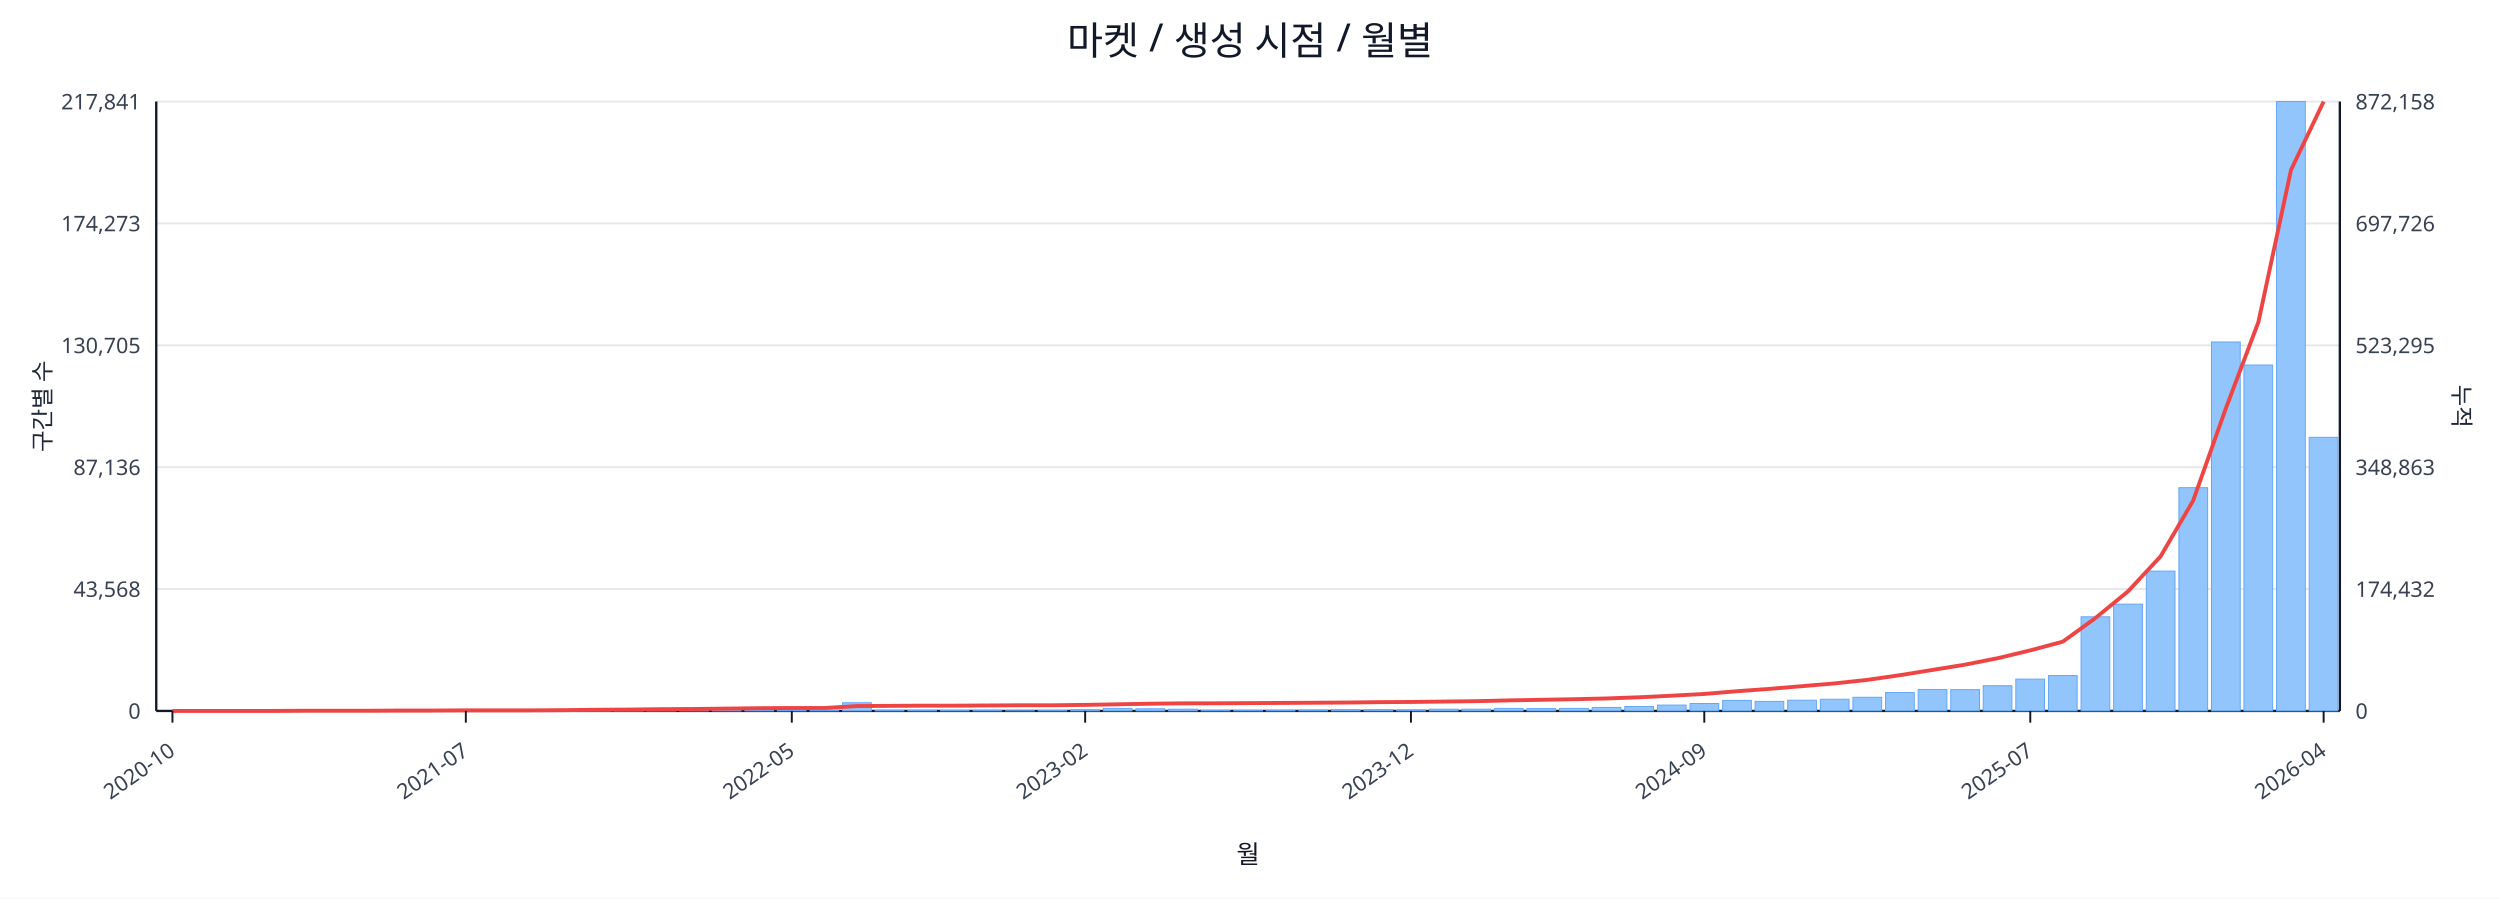
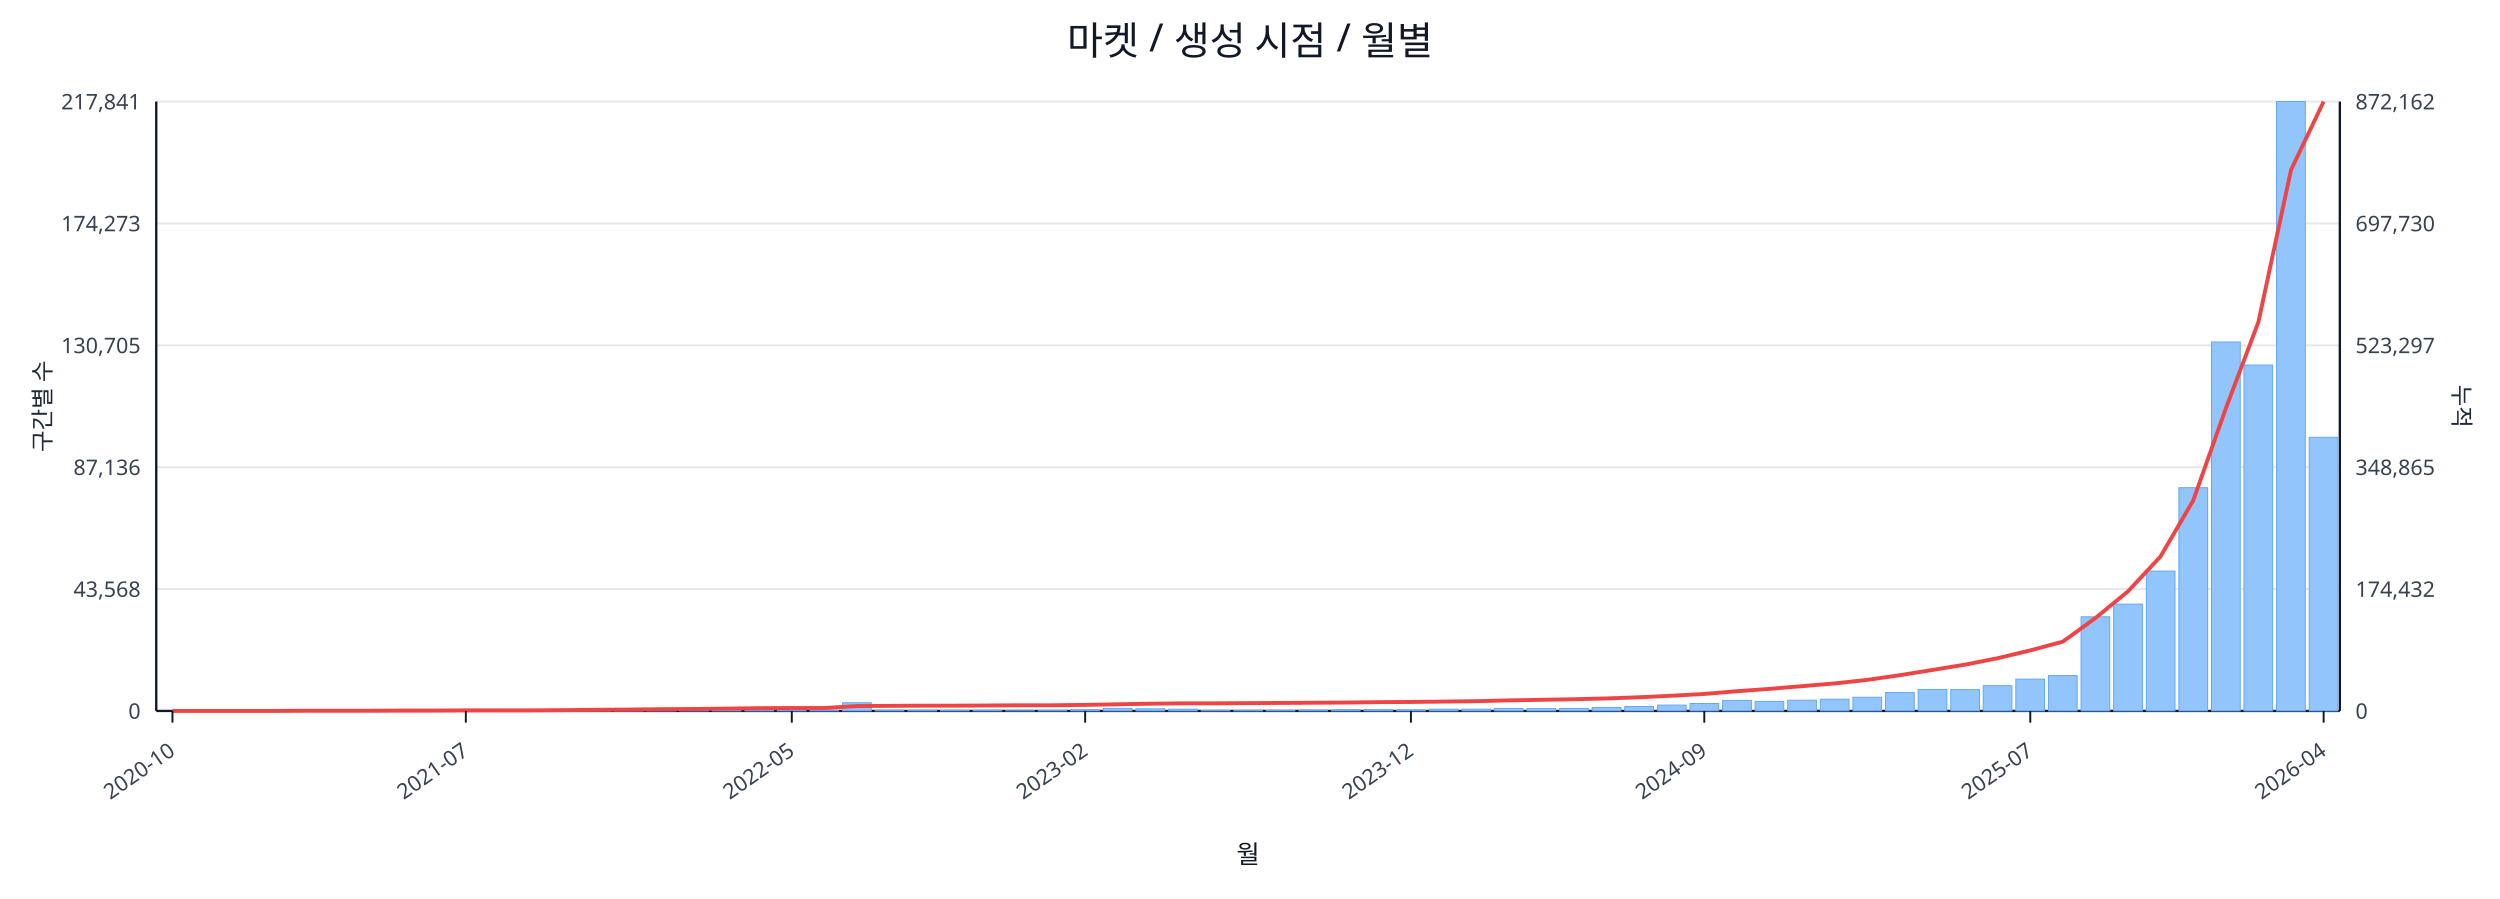
<svg xmlns="http://www.w3.org/2000/svg" width="1280" height="460" viewBox="0 0 1280 460">
  <rect x="0" y="0" width="100%" height="100%" fill="#ffffff" />
  <text x="640.0" y="28" font-size="20" text-anchor="middle" font-family="sans-serif" fill="#111827">마켓 / 생성 시점 / 월별</text>
  <line x1="80.0" y1="52.0" x2="1198.0" y2="52.0" stroke="#e5e7eb" stroke-width="1" />
  <text x="72.0" y="56.0" font-size="11" text-anchor="end" font-family="sans-serif" fill="#374151">217,841</text>
-   <text x="1206.0" y="56.0" font-size="11" text-anchor="start" font-family="sans-serif" fill="#374151">872,158</text>
+   <text x="1206.0" y="56.0" font-size="11" text-anchor="start" font-family="sans-serif" fill="#374151">872,162</text>
  <line x1="80.0" y1="114.4" x2="1198.0" y2="114.4" stroke="#e5e7eb" stroke-width="1" />
  <text x="72.0" y="118.4" font-size="11" text-anchor="end" font-family="sans-serif" fill="#374151">174,273</text>
-   <text x="1206.0" y="118.4" font-size="11" text-anchor="start" font-family="sans-serif" fill="#374151">697,726</text>
+   <text x="1206.0" y="118.4" font-size="11" text-anchor="start" font-family="sans-serif" fill="#374151">697,730</text>
  <line x1="80.0" y1="176.8" x2="1198.0" y2="176.8" stroke="#e5e7eb" stroke-width="1" />
  <text x="72.0" y="180.8" font-size="11" text-anchor="end" font-family="sans-serif" fill="#374151">130,705</text>
-   <text x="1206.0" y="180.8" font-size="11" text-anchor="start" font-family="sans-serif" fill="#374151">523,295</text>
+   <text x="1206.0" y="180.8" font-size="11" text-anchor="start" font-family="sans-serif" fill="#374151">523,297</text>
  <line x1="80.0" y1="239.2" x2="1198.0" y2="239.2" stroke="#e5e7eb" stroke-width="1" />
  <text x="72.0" y="243.2" font-size="11" text-anchor="end" font-family="sans-serif" fill="#374151">87,136</text>
-   <text x="1206.0" y="243.2" font-size="11" text-anchor="start" font-family="sans-serif" fill="#374151">348,863</text>
+   <text x="1206.0" y="243.2" font-size="11" text-anchor="start" font-family="sans-serif" fill="#374151">348,865</text>
  <line x1="80.0" y1="301.6" x2="1198.0" y2="301.6" stroke="#e5e7eb" stroke-width="1" />
  <text x="72.0" y="305.6" font-size="11" text-anchor="end" font-family="sans-serif" fill="#374151">43,568</text>
  <text x="1206.0" y="305.6" font-size="11" text-anchor="start" font-family="sans-serif" fill="#374151">174,432</text>
  <line x1="80.0" y1="364.0" x2="1198.0" y2="364.0" stroke="#e5e7eb" stroke-width="1" />
  <text x="72.0" y="368.0" font-size="11" text-anchor="end" font-family="sans-serif" fill="#374151">0</text>
  <text x="1206.0" y="368.0" font-size="11" text-anchor="start" font-family="sans-serif" fill="#374151">0</text>
  <line x1="80.0" y1="364.0" x2="1198.0" y2="364.0" stroke="#111827" stroke-width="1.2" />
  <line x1="80.0" y1="52.0" x2="80.0" y2="364.0" stroke="#111827" stroke-width="1.2" />
  <line x1="1198.0" y1="52.0" x2="1198.0" y2="364.0" stroke="#111827" stroke-width="1.2" />
  <rect x="81.0" y="364.0" width="14.7" height="0.0" fill="#93c5fd" stroke="#60a5fa" stroke-width="0.5" />
  <rect x="97.7" y="364.0" width="14.7" height="0.0" fill="#93c5fd" stroke="#60a5fa" stroke-width="0.5" />
  <rect x="114.4" y="364.0" width="14.7" height="0.0" fill="#93c5fd" stroke="#60a5fa" stroke-width="0.5" />
  <rect x="131.1" y="363.9" width="14.7" height="0.1" fill="#93c5fd" stroke="#60a5fa" stroke-width="0.5" />
  <rect x="147.7" y="363.9" width="14.7" height="0.1" fill="#93c5fd" stroke="#60a5fa" stroke-width="0.5" />
  <rect x="164.4" y="363.9" width="14.7" height="0.1" fill="#93c5fd" stroke="#60a5fa" stroke-width="0.5" />
  <rect x="181.1" y="363.9" width="14.7" height="0.1" fill="#93c5fd" stroke="#60a5fa" stroke-width="0.5" />
  <rect x="197.8" y="363.8" width="14.7" height="0.2" fill="#93c5fd" stroke="#60a5fa" stroke-width="0.5" />
  <rect x="214.5" y="363.7" width="14.7" height="0.3" fill="#93c5fd" stroke="#60a5fa" stroke-width="0.5" />
  <rect x="231.2" y="363.8" width="14.7" height="0.2" fill="#93c5fd" stroke="#60a5fa" stroke-width="0.5" />
  <rect x="247.9" y="363.8" width="14.7" height="0.2" fill="#93c5fd" stroke="#60a5fa" stroke-width="0.5" />
  <rect x="264.6" y="363.9" width="14.7" height="0.1" fill="#93c5fd" stroke="#60a5fa" stroke-width="0.5" />
  <rect x="281.2" y="363.7" width="14.7" height="0.3" fill="#93c5fd" stroke="#60a5fa" stroke-width="0.5" />
  <rect x="297.9" y="363.4" width="14.7" height="0.6" fill="#93c5fd" stroke="#60a5fa" stroke-width="0.5" />
  <rect x="314.6" y="363.5" width="14.7" height="0.5" fill="#93c5fd" stroke="#60a5fa" stroke-width="0.5" />
  <rect x="331.3" y="363.1" width="14.7" height="0.9" fill="#93c5fd" stroke="#60a5fa" stroke-width="0.5" />
  <rect x="348.0" y="363.5" width="14.7" height="0.5" fill="#93c5fd" stroke="#60a5fa" stroke-width="0.5" />
  <rect x="364.7" y="363.3" width="14.7" height="0.7" fill="#93c5fd" stroke="#60a5fa" stroke-width="0.5" />
  <rect x="381.4" y="363.4" width="14.7" height="0.6" fill="#93c5fd" stroke="#60a5fa" stroke-width="0.5" />
  <rect x="398.0" y="363.6" width="14.7" height="0.4" fill="#93c5fd" stroke="#60a5fa" stroke-width="0.5" />
  <rect x="414.7" y="363.8" width="14.7" height="0.2" fill="#93c5fd" stroke="#60a5fa" stroke-width="0.5" />
  <rect x="431.4" y="359.8" width="14.7" height="4.2" fill="#93c5fd" stroke="#60a5fa" stroke-width="0.5" />
  <rect x="448.1" y="363.7" width="14.7" height="0.3" fill="#93c5fd" stroke="#60a5fa" stroke-width="0.5" />
  <rect x="464.8" y="363.7" width="14.7" height="0.3" fill="#93c5fd" stroke="#60a5fa" stroke-width="0.5" />
  <rect x="481.5" y="363.8" width="14.7" height="0.2" fill="#93c5fd" stroke="#60a5fa" stroke-width="0.5" />
  <rect x="498.2" y="363.7" width="14.7" height="0.3" fill="#93c5fd" stroke="#60a5fa" stroke-width="0.5" />
  <rect x="514.9" y="363.9" width="14.7" height="0.1" fill="#93c5fd" stroke="#60a5fa" stroke-width="0.5" />
  <rect x="531.5" y="363.8" width="14.7" height="0.2" fill="#93c5fd" stroke="#60a5fa" stroke-width="0.5" />
  <rect x="548.2" y="363.4" width="14.7" height="0.6" fill="#93c5fd" stroke="#60a5fa" stroke-width="0.5" />
  <rect x="564.9" y="362.7" width="14.7" height="1.3" fill="#93c5fd" stroke="#60a5fa" stroke-width="0.5" />
  <rect x="581.6" y="362.9" width="14.7" height="1.1" fill="#93c5fd" stroke="#60a5fa" stroke-width="0.5" />
  <rect x="598.3" y="363.1" width="14.7" height="0.9" fill="#93c5fd" stroke="#60a5fa" stroke-width="0.5" />
  <rect x="615.0" y="363.8" width="14.7" height="0.2" fill="#93c5fd" stroke="#60a5fa" stroke-width="0.5" />
  <rect x="631.7" y="363.8" width="14.7" height="0.2" fill="#93c5fd" stroke="#60a5fa" stroke-width="0.5" />
  <rect x="648.3" y="363.7" width="14.7" height="0.3" fill="#93c5fd" stroke="#60a5fa" stroke-width="0.5" />
  <rect x="665.0" y="363.6" width="14.7" height="0.4" fill="#93c5fd" stroke="#60a5fa" stroke-width="0.5" />
  <rect x="681.7" y="363.4" width="14.7" height="0.6" fill="#93c5fd" stroke="#60a5fa" stroke-width="0.5" />
  <rect x="698.4" y="363.4" width="14.7" height="0.6" fill="#93c5fd" stroke="#60a5fa" stroke-width="0.5" />
  <rect x="715.1" y="363.5" width="14.7" height="0.5" fill="#93c5fd" stroke="#60a5fa" stroke-width="0.5" />
  <rect x="731.8" y="363.1" width="14.7" height="0.9" fill="#93c5fd" stroke="#60a5fa" stroke-width="0.5" />
  <rect x="748.5" y="363.1" width="14.7" height="0.9" fill="#93c5fd" stroke="#60a5fa" stroke-width="0.5" />
  <rect x="765.1" y="362.7" width="14.7" height="1.3" fill="#93c5fd" stroke="#60a5fa" stroke-width="0.5" />
  <rect x="781.8" y="362.8" width="14.7" height="1.2" fill="#93c5fd" stroke="#60a5fa" stroke-width="0.5" />
  <rect x="798.5" y="362.7" width="14.7" height="1.3" fill="#93c5fd" stroke="#60a5fa" stroke-width="0.5" />
  <rect x="815.2" y="362.2" width="14.7" height="1.8" fill="#93c5fd" stroke="#60a5fa" stroke-width="0.5" />
  <rect x="831.9" y="361.7" width="14.7" height="2.3" fill="#93c5fd" stroke="#60a5fa" stroke-width="0.5" />
  <rect x="848.6" y="361.0" width="14.7" height="3.0" fill="#93c5fd" stroke="#60a5fa" stroke-width="0.5" />
  <rect x="865.3" y="360.2" width="14.7" height="3.8" fill="#93c5fd" stroke="#60a5fa" stroke-width="0.5" />
  <rect x="882.0" y="358.6" width="14.7" height="5.4" fill="#93c5fd" stroke="#60a5fa" stroke-width="0.5" />
  <rect x="898.6" y="359.1" width="14.7" height="4.9" fill="#93c5fd" stroke="#60a5fa" stroke-width="0.5" />
  <rect x="915.3" y="358.5" width="14.7" height="5.5" fill="#93c5fd" stroke="#60a5fa" stroke-width="0.5" />
  <rect x="932.0" y="358.0" width="14.7" height="6.0" fill="#93c5fd" stroke="#60a5fa" stroke-width="0.5" />
  <rect x="948.7" y="357.0" width="14.7" height="7.0" fill="#93c5fd" stroke="#60a5fa" stroke-width="0.5" />
  <rect x="965.4" y="354.6" width="14.7" height="9.4" fill="#93c5fd" stroke="#60a5fa" stroke-width="0.5" />
  <rect x="982.1" y="353.0" width="14.7" height="11.0" fill="#93c5fd" stroke="#60a5fa" stroke-width="0.5" />
  <rect x="998.8" y="353.1" width="14.7" height="10.9" fill="#93c5fd" stroke="#60a5fa" stroke-width="0.5" />
  <rect x="1015.4" y="351.1" width="14.7" height="12.9" fill="#93c5fd" stroke="#60a5fa" stroke-width="0.5" />
  <rect x="1032.1" y="347.7" width="14.7" height="16.3" fill="#93c5fd" stroke="#60a5fa" stroke-width="0.5" />
  <rect x="1048.8" y="345.9" width="14.7" height="18.1" fill="#93c5fd" stroke="#60a5fa" stroke-width="0.5" />
  <rect x="1065.5" y="315.8" width="14.7" height="48.2" fill="#93c5fd" stroke="#60a5fa" stroke-width="0.5" />
  <rect x="1082.2" y="309.3" width="14.7" height="54.7" fill="#93c5fd" stroke="#60a5fa" stroke-width="0.5" />
  <rect x="1098.9" y="292.4" width="14.7" height="71.6" fill="#93c5fd" stroke="#60a5fa" stroke-width="0.5" />
  <rect x="1115.6" y="249.7" width="14.7" height="114.3" fill="#93c5fd" stroke="#60a5fa" stroke-width="0.5" />
  <rect x="1132.3" y="175.1" width="14.7" height="188.9" fill="#93c5fd" stroke="#60a5fa" stroke-width="0.5" />
  <rect x="1148.9" y="186.9" width="14.7" height="177.1" fill="#93c5fd" stroke="#60a5fa" stroke-width="0.5" />
  <rect x="1165.6" y="52.0" width="14.7" height="312.0" fill="#93c5fd" stroke="#60a5fa" stroke-width="0.5" />
  <rect x="1182.3" y="223.9" width="14.7" height="140.1" fill="#93c5fd" stroke="#60a5fa" stroke-width="0.5" />
  <polyline fill="none" stroke="#ef4444" stroke-width="2" points="88.3,364.0 105.0,364.0 121.7,364.0 138.4,364.0 155.1,363.9 171.8,363.9 188.5,363.9 205.1,363.8 221.8,363.8 238.5,363.7 255.2,363.7 271.9,363.7 288.6,363.6 305.3,363.4 322.0,363.3 338.6,363.1 355.3,363.0 372.0,362.8 388.7,362.6 405.4,362.5 422.1,362.5 438.8,361.5 455.4,361.4 472.1,361.3 488.8,361.3 505.5,361.2 522.2,361.1 538.9,361.1 555.6,360.9 572.3,360.6 588.9,360.3 605.6,360.1 622.3,360.1 639.0,360.0 655.7,359.9 672.4,359.8 689.1,359.7 705.7,359.5 722.4,359.4 739.1,359.2 755.8,359.0 772.5,358.6 789.2,358.3 805.9,358.0 822.6,357.6 839.2,357.0 855.9,356.2 872.6,355.3 889.3,353.9 906.0,352.7 922.7,351.3 939.4,349.9 956.0,348.1 972.7,345.7 989.4,343.0 1006.1,340.3 1022.8,337.0 1039.5,333.0 1056.2,328.5 1072.9,316.4 1089.5,302.8 1106.2,284.9 1122.9,256.3 1139.6,209.2 1156.3,164.9 1173.0,87.0 1189.7,52.0" />
  <line x1="88.3" y1="364.0" x2="88.3" y2="370.0" stroke="#111827" stroke-width="1" />
  <text x="90.3" y="386.0" font-size="11" text-anchor="end" transform="rotate(-35 90.3 386.0)" font-family="sans-serif" fill="#374151">2020-10</text>
  <line x1="238.5" y1="364.0" x2="238.5" y2="370.0" stroke="#111827" stroke-width="1" />
  <text x="240.5" y="386.0" font-size="11" text-anchor="end" transform="rotate(-35 240.5 386.0)" font-family="sans-serif" fill="#374151">2021-07</text>
  <line x1="405.4" y1="364.0" x2="405.4" y2="370.0" stroke="#111827" stroke-width="1" />
  <text x="407.4" y="386.0" font-size="11" text-anchor="end" transform="rotate(-35 407.4 386.0)" font-family="sans-serif" fill="#374151">2022-05</text>
  <line x1="555.6" y1="364.0" x2="555.6" y2="370.0" stroke="#111827" stroke-width="1" />
  <text x="557.6" y="386.0" font-size="11" text-anchor="end" transform="rotate(-35 557.6 386.0)" font-family="sans-serif" fill="#374151">2023-02</text>
  <line x1="722.4" y1="364.0" x2="722.4" y2="370.0" stroke="#111827" stroke-width="1" />
  <text x="724.4" y="386.0" font-size="11" text-anchor="end" transform="rotate(-35 724.4 386.0)" font-family="sans-serif" fill="#374151">2023-12</text>
  <line x1="872.6" y1="364.0" x2="872.6" y2="370.0" stroke="#111827" stroke-width="1" />
  <text x="874.6" y="386.0" font-size="11" text-anchor="end" transform="rotate(-35 874.6 386.0)" font-family="sans-serif" fill="#374151">2024-09</text>
  <line x1="1039.5" y1="364.0" x2="1039.5" y2="370.0" stroke="#111827" stroke-width="1" />
  <text x="1041.5" y="386.0" font-size="11" text-anchor="end" transform="rotate(-35 1041.5 386.0)" font-family="sans-serif" fill="#374151">2025-07</text>
  <line x1="1189.7" y1="364.0" x2="1189.7" y2="370.0" stroke="#111827" stroke-width="1" />
  <text x="1191.7" y="386.0" font-size="11" text-anchor="end" transform="rotate(-35 1191.7 386.0)" font-family="sans-serif" fill="#374151">2026-04</text>
  <text x="26" y="208.0" font-size="12" transform="rotate(-90 26 208.0)" text-anchor="middle" font-family="sans-serif" fill="#1f2937">구간별 수</text>
  <text x="1256.0" y="208.0" font-size="12" transform="rotate(90 1256.0 208.0)" text-anchor="middle" font-family="sans-serif" fill="#1f2937">누적</text>
  <text x="639.0" y="442.0" font-size="13" text-anchor="middle" font-family="sans-serif" fill="#111827">월</text>
</svg>
